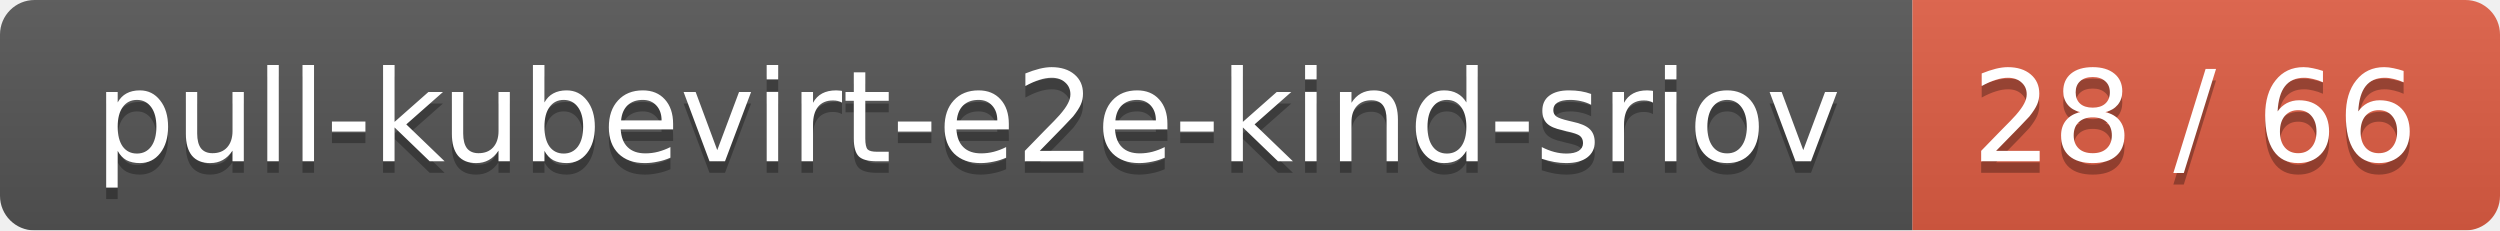
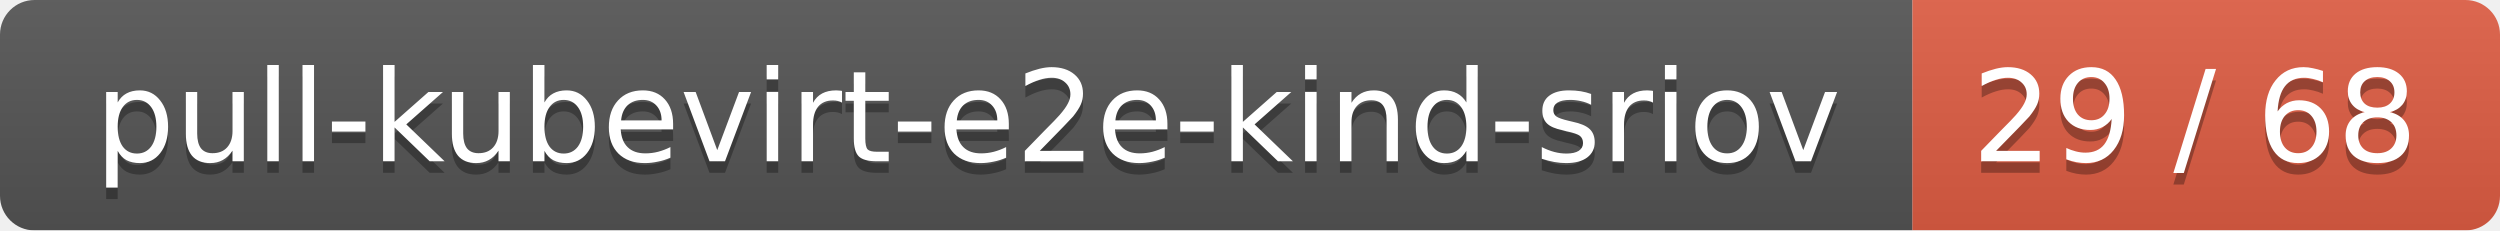
<svg xmlns="http://www.w3.org/2000/svg" width="217" height="20">
  <linearGradient id="smooth" x2="0" y2="100%">
    <stop offset="0" stop-color="#bbb" stop-opacity=".1" />
    <stop offset="1" stop-opacity=".1" />
  </linearGradient>
  <mask id="round">
    <rect width="217" height="20" rx="3" fill="#fff" />
  </mask>
  <g mask="url(#round)">
    <rect width="166" height="20" fill="#555" />
    <rect x="166" width="51" height="20" fill="#e05d44" />
    <rect width="217" height="20" fill="url(#smooth)" />
  </g>
  <g fill="#fff" text-anchor="middle" font-family="DejaVu Sans,Verdana,Geneva,sans-serif" font-size="11">
    <text x="84" y="15" fill="#010101" fill-opacity=".3">pull-kubevirt-e2e-kind-sriov</text>
    <text x="84" y="14">pull-kubevirt-e2e-kind-sriov</text>
-     <text x="190.5" y="15" fill="#010101" fill-opacity=".3">28 / 66</text>
-     <text x="190.5" y="14">28 / 66</text>
+     <text x="190.5" y="15" fill="#010101" fill-opacity=".3">29 / 68</text>
+     <text x="190.5" y="14">29 / 68</text>
  </g>
</svg>
